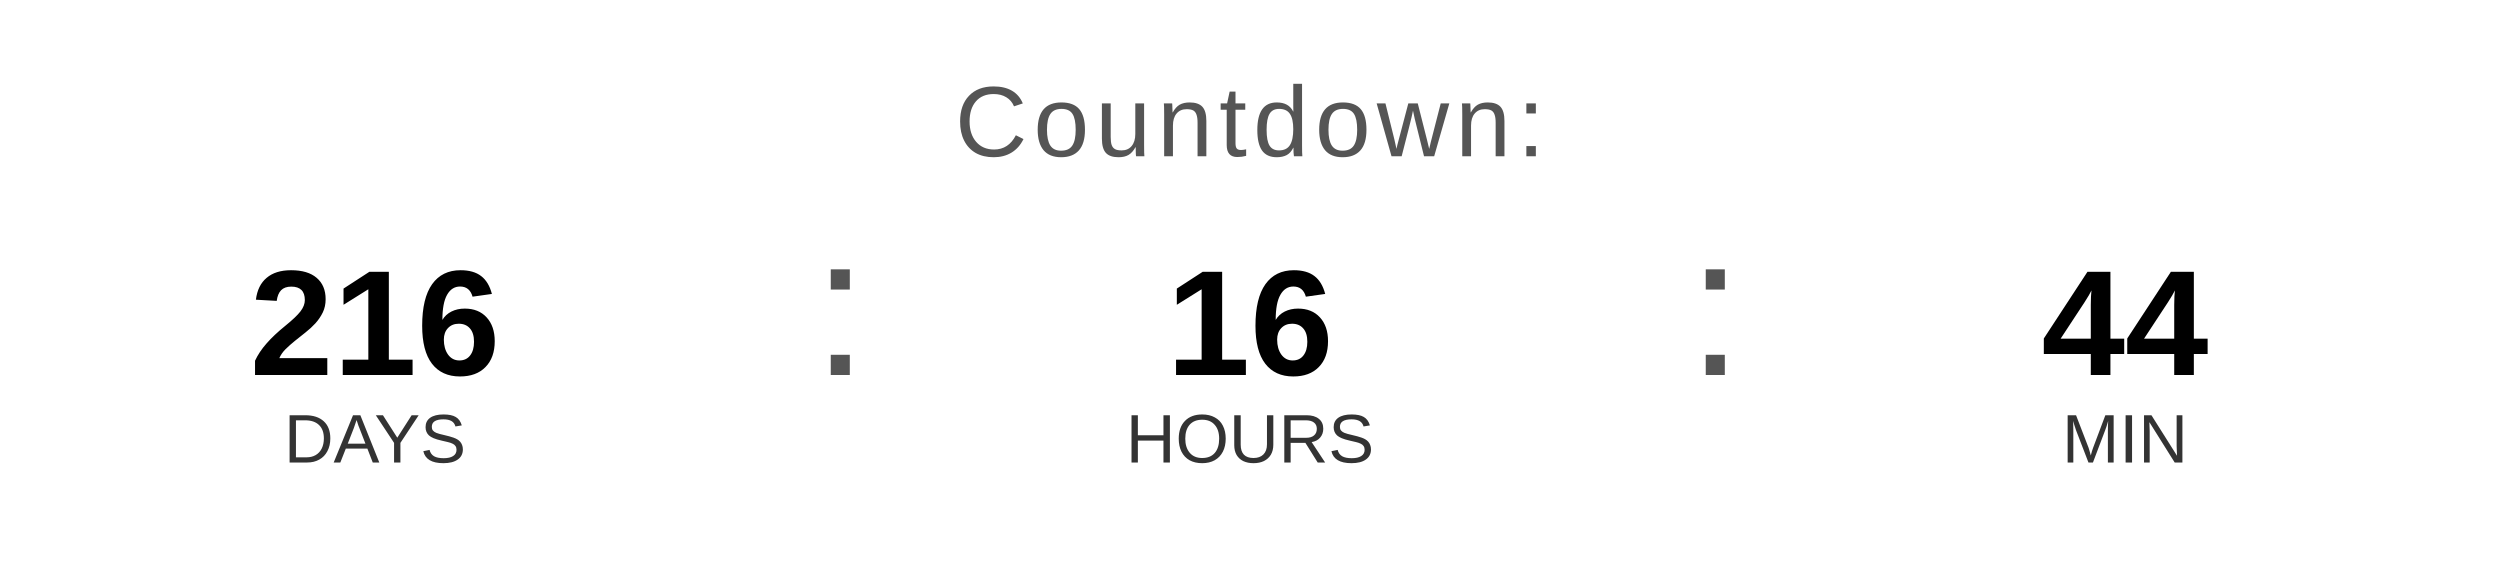
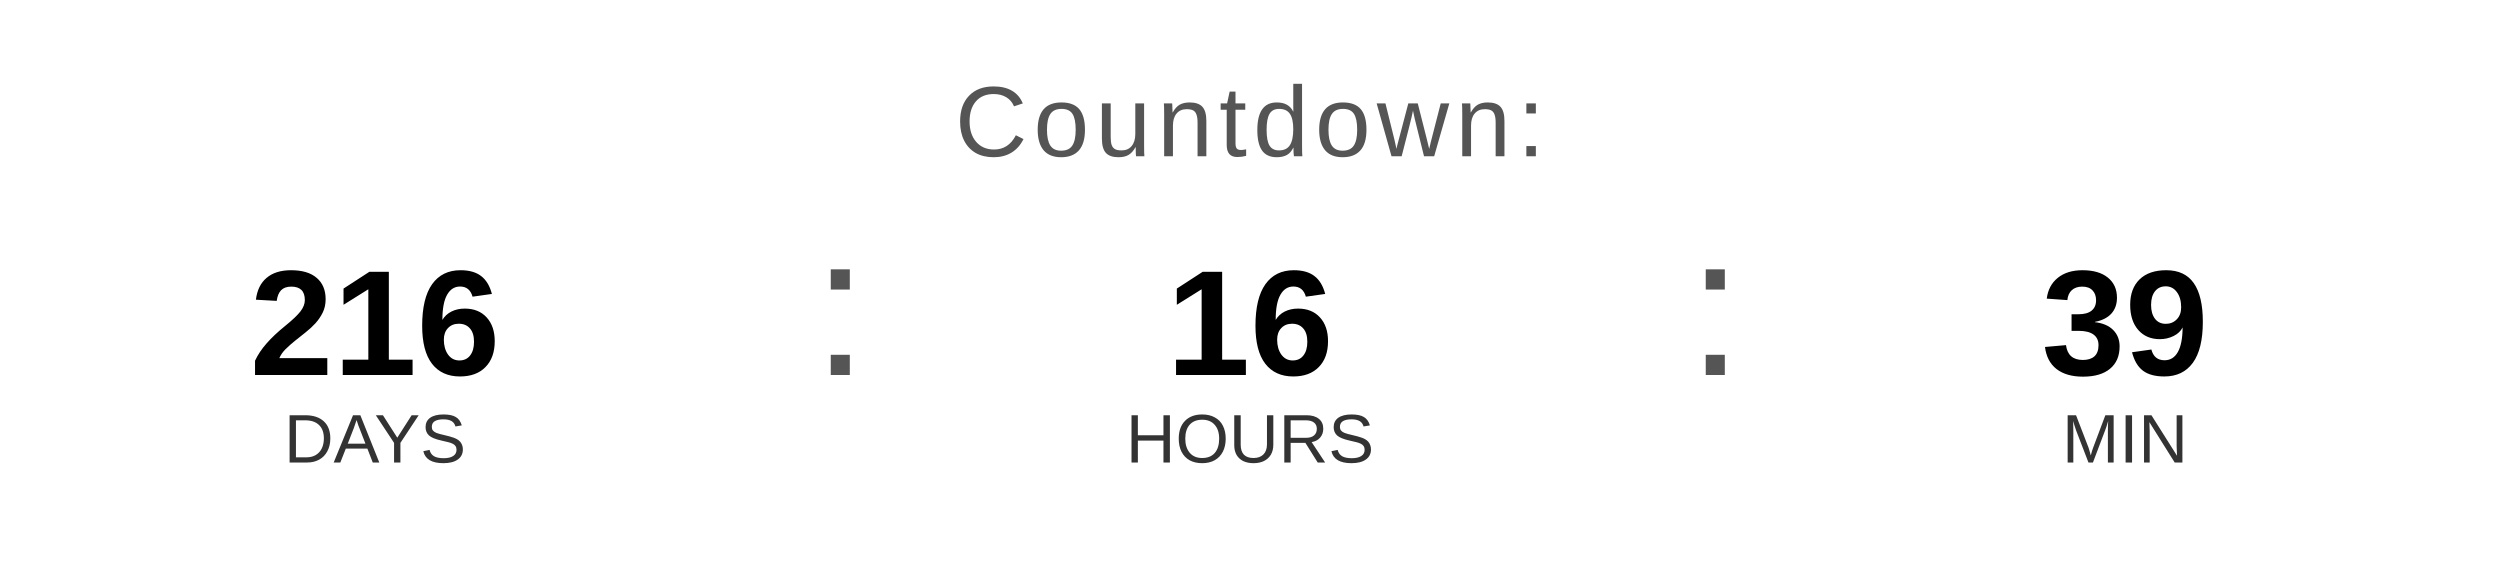
<svg xmlns="http://www.w3.org/2000/svg" width="400" height="90" viewBox="0 0 400 90">
  <text x="200" y="25" font-family="Arial, Helvetica, sans-serif" font-size="16" fill="#555555" text-anchor="middle" letter-spacing="1">
    Countdown:
  </text>
  <text x="60" y="60" font-family="Arial, Helvetica, sans-serif" font-size="24" font-weight="bold" fill="#000000" text-anchor="middle">216</text>
  <text x="60" y="74" font-family="Arial, Helvetica, sans-serif" font-size="11" fill="#333333" text-anchor="middle">DAYS</text>
  <text x="130" y="60" font-family="Arial, sans-serif" font-size="32" fill="#555555">:</text>
  <text x="200" y="60" font-family="Arial, Helvetica, sans-serif" font-size="24" font-weight="bold" fill="#000000" text-anchor="middle">16</text>
  <text x="200" y="74" font-family="Arial, Helvetica, sans-serif" font-size="11" fill="#333333" text-anchor="middle">HOURS</text>
  <text x="270" y="60" font-family="Arial, sans-serif" font-size="32" fill="#555555">:</text>
-   <text x="340" y="60" font-family="Arial, Helvetica, sans-serif" font-size="24" font-weight="bold" fill="#000000" text-anchor="middle">44</text>
+   <text x="340" y="60" font-family="Arial, Helvetica, sans-serif" font-size="24" font-weight="bold" fill="#000000" text-anchor="middle">39</text>
  <text x="340" y="74" font-family="Arial, Helvetica, sans-serif" font-size="11" fill="#333333" text-anchor="middle">MIN</text>
</svg>
